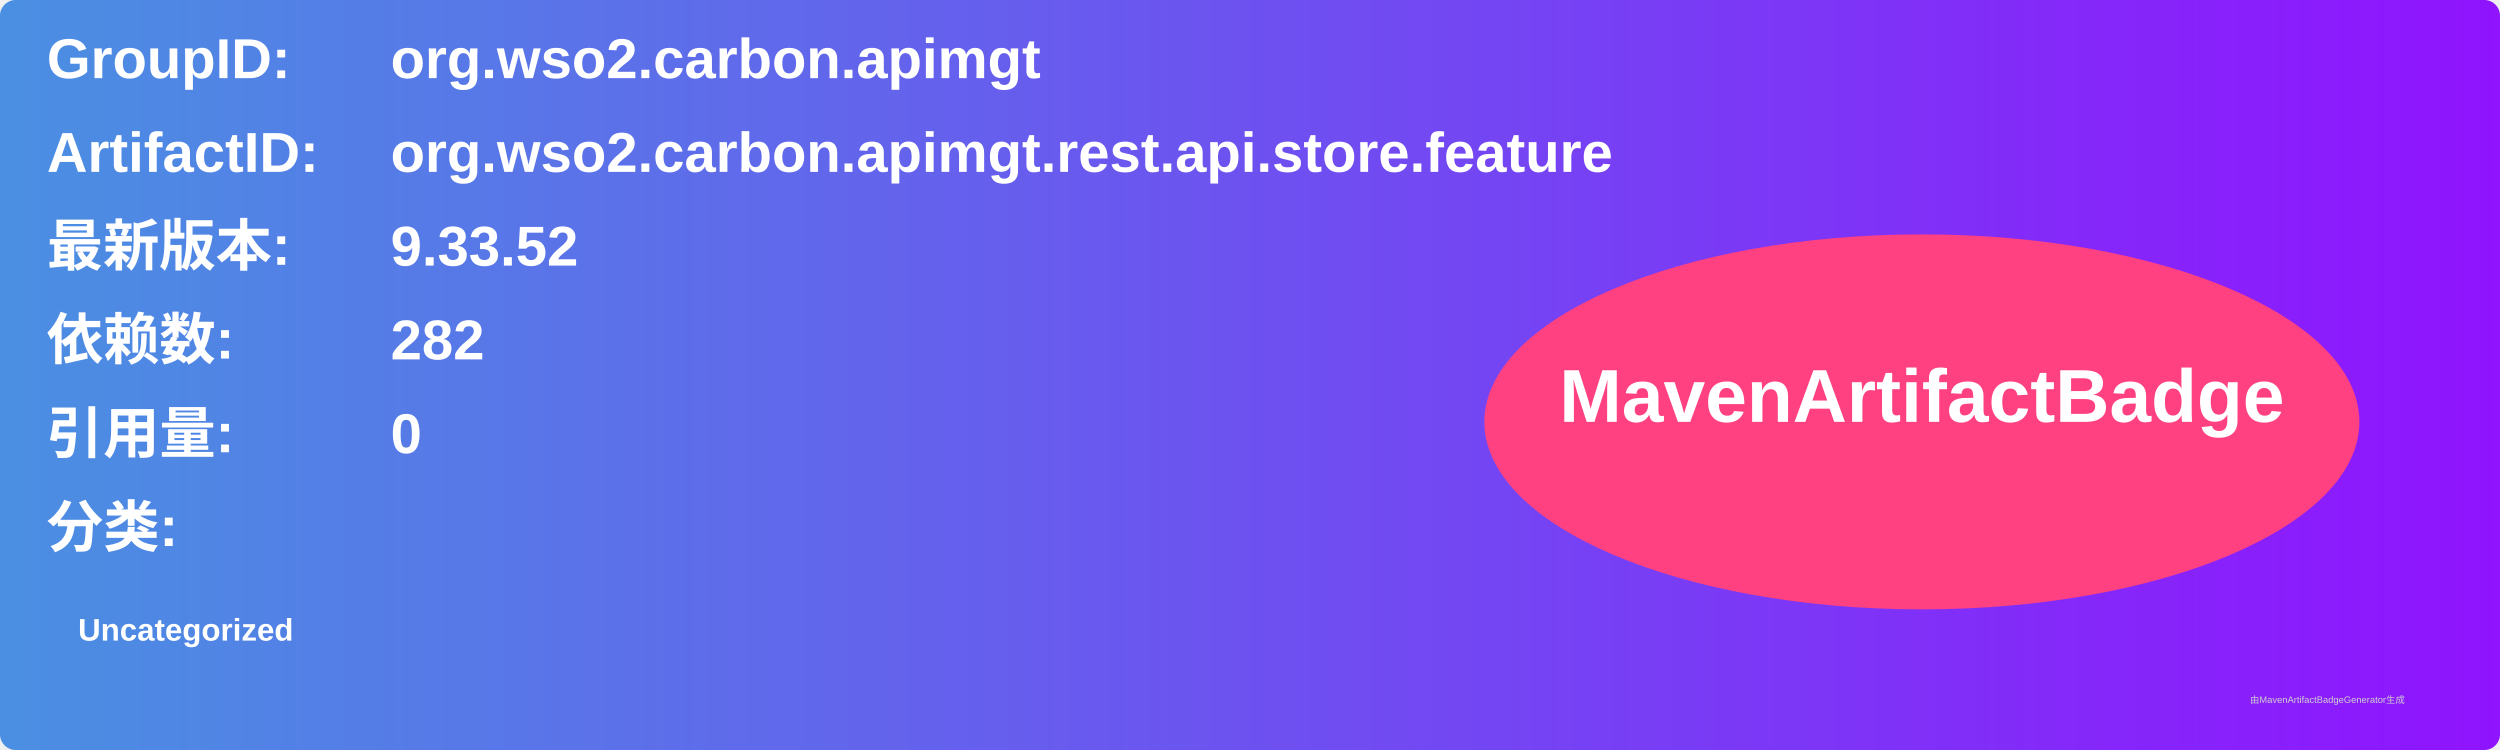
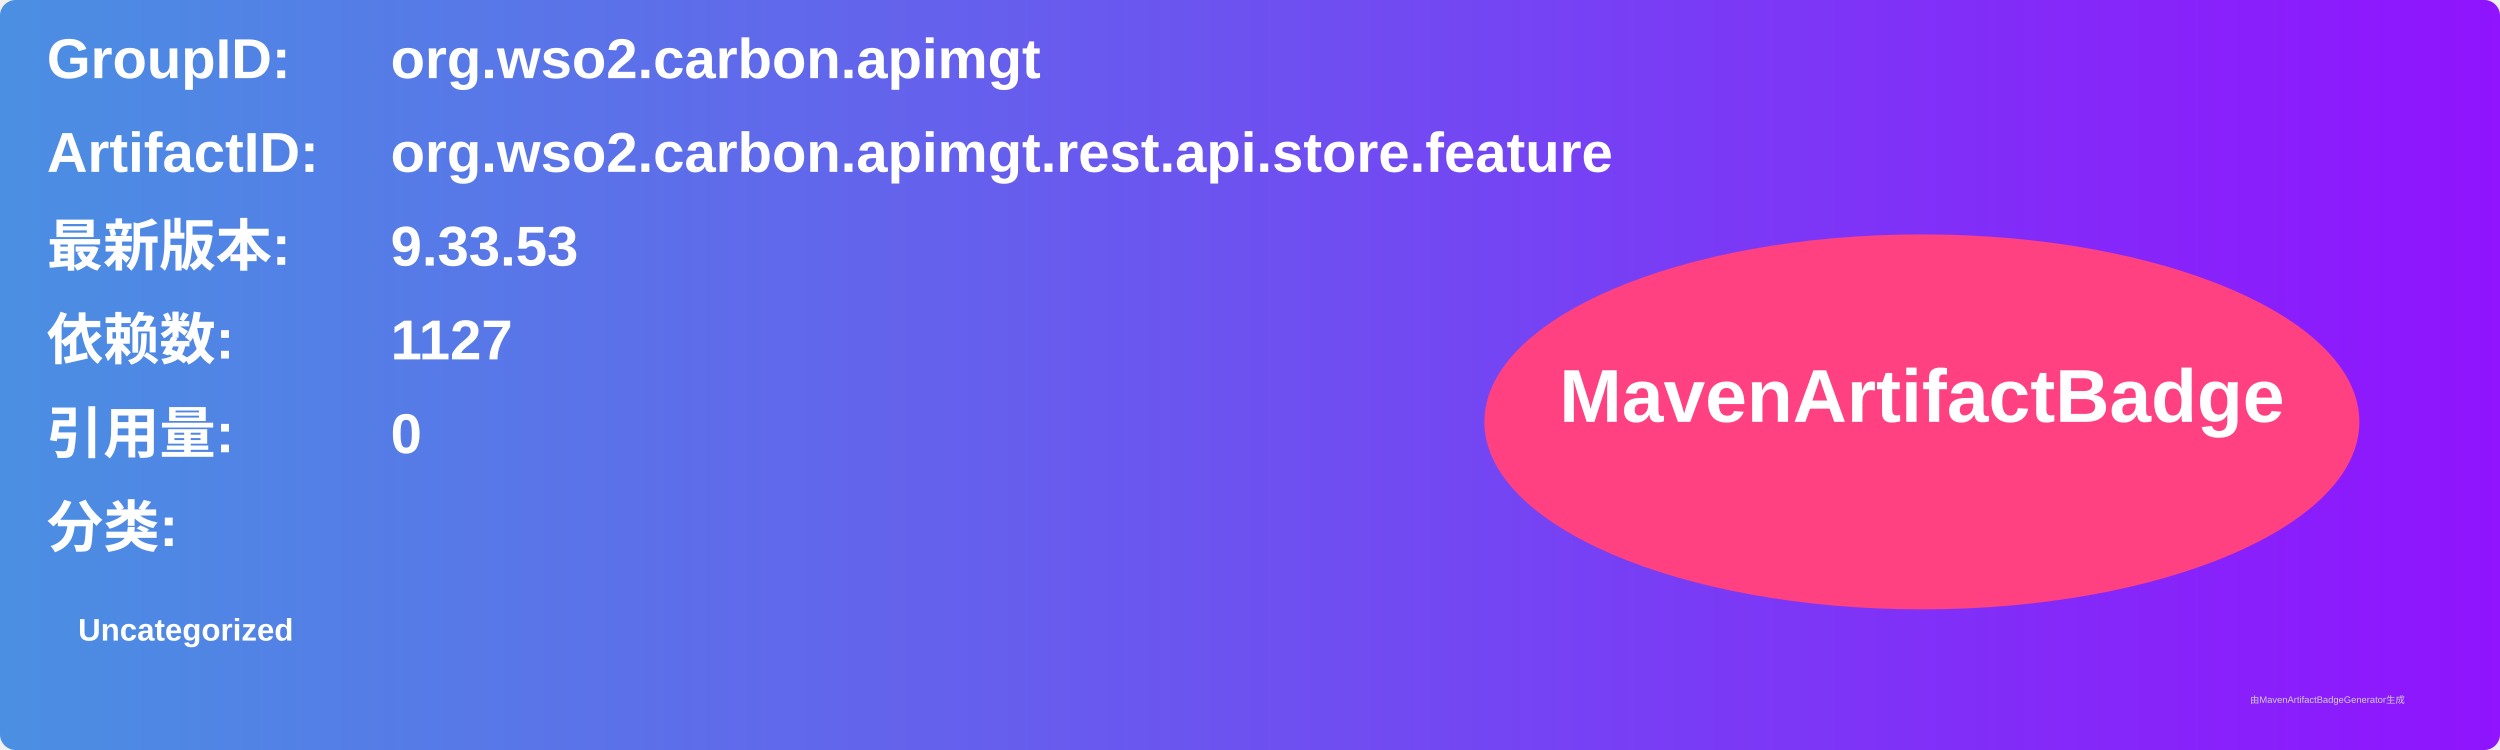
<svg xmlns="http://www.w3.org/2000/svg" width="800" height="240" viewBox="0 0 800 240">
  <linearGradient id="grad" x1="0%" y1="0%" x2="100%" y2="0%">
    <stop offset="0%" stop-color="#4a90e2" />
    <stop offset="100%" stop-color="#9013fe" />
  </linearGradient>
  <rect width="100%" height="100%" rx="5" ry="5" fill="url(#grad)" />
  <g transform="translate(15, 15)">
    <text x="0" y="10" font-family="Arial" font-size="18" fill="white" font-weight="bold" width="260">GroupID:</text>
    <text x="110" y="10" font-family="Arial" font-size="18" fill="white" font-weight="bold" width="460">org.wso2.carbon.apimgt</text>
    <text x="0" y="40" font-family="Arial" font-size="18" fill="white" font-weight="bold" width="260">ArtifactID:</text>
    <text x="110" y="40" font-family="Arial" font-size="18" fill="white" font-weight="bold" width="460">org.wso2.carbon.apimgt.rest.api.store.feature</text>
    <text x="0" y="70" font-family="Arial" font-size="18" fill="white" font-weight="bold">最新版本:</text>
    <text x="110" y="70" font-family="Arial" font-size="18" fill="white" font-weight="bold">
-       <tspan font-weight="bold">9.33.52</tspan>
+       <tspan font-weight="bold">9.33.53</tspan>
    </text>
    <text x="0" y="100" font-family="Arial" font-size="18" fill="white" font-weight="bold">依赖数: </text>
    <text x="110" y="100" font-family="Arial" font-size="18" fill="white">
-       <tspan font-weight="bold">282</tspan>
+       <tspan font-weight="bold">1127</tspan>
    </text>
    <text x="0" y="130" font-family="Arial" font-size="18" fill="white" font-weight="bold">引用量: </text>
    <text x="110" y="130" font-family="Arial" font-size="18" fill="white">
      <tspan font-weight="bold">0</tspan>
    </text>
    <text x="0" y="160" font-family="Arial" font-size="18" fill="white" font-weight="bold">分类:</text>
    <text x="10" y="190" font-family="Arial" font-size="10" fill="white">
      <tspan font-weight="bold">Uncategorized</tspan>
    </text>
    <ellipse cx="600" cy="120" rx="140" ry="60" fill="#ff4081" />
    <text x="600" y="120" text-anchor="middle" font-family="Arial" font-size="24" fill="white" font-weight="bold">MavenArtifactBadge</text>
  </g>
  <text x="720" y="225" font-family="Arial" font-size="3" fill="#d0d0d0">由MavenArtifactBadgeGenerator生成</text>
</svg>
